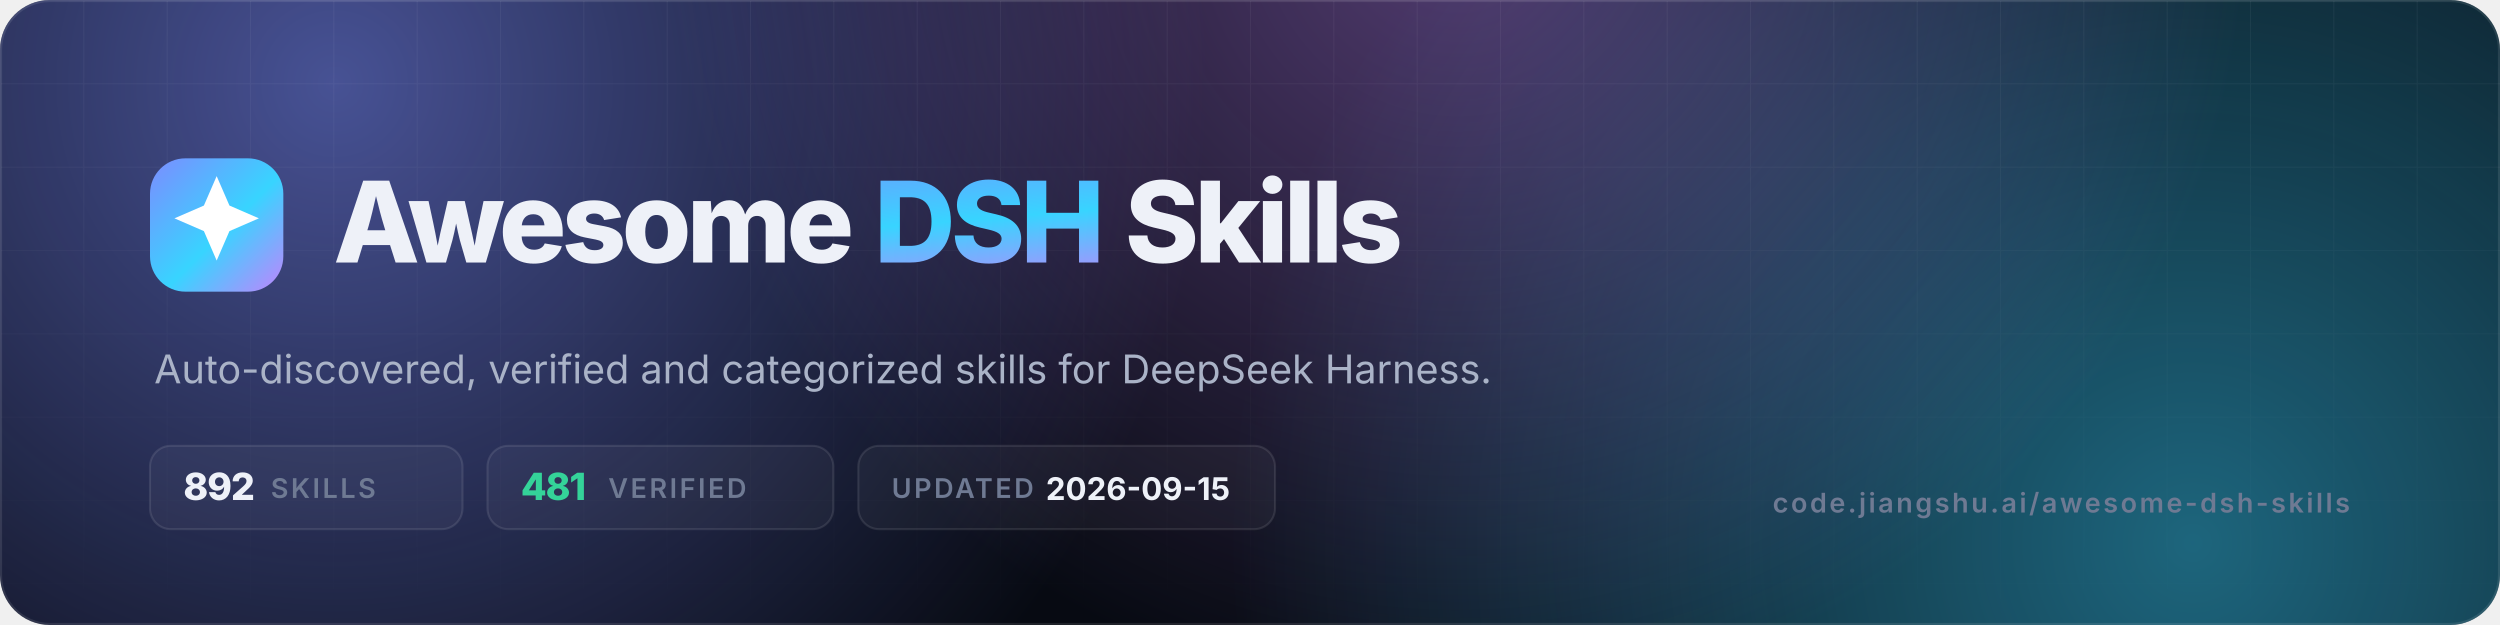
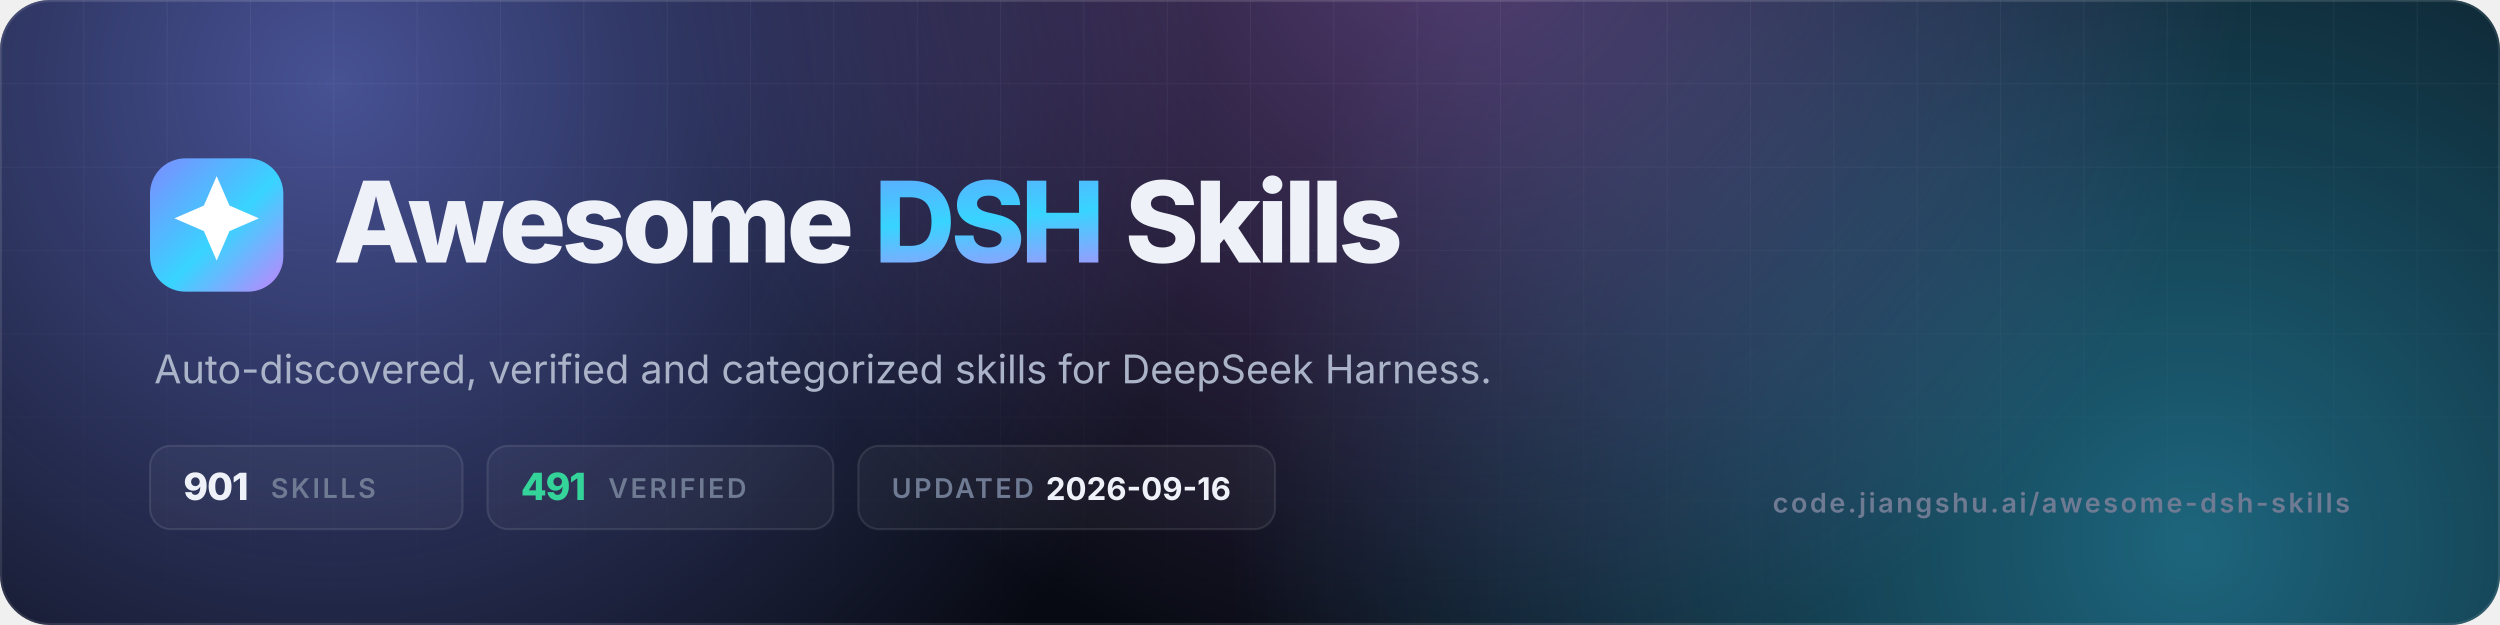
- <svg xmlns="http://www.w3.org/2000/svg" viewBox="0 0 1200 300" width="1200" height="300" role="img" aria-label="Awesome DSH Skills — 892 skills, 481 verified">
+ <svg xmlns="http://www.w3.org/2000/svg" viewBox="0 0 1200 300" width="1200" height="300" role="img" aria-label="Awesome DSH Skills — 901 skills, 491 verified">
  <defs>
    <linearGradient id="g" x1="0" y1="0" x2="1" y2="1">
      <stop offset="0" stop-color="#7c8cff" />
      <stop offset=".55" stop-color="#38d4ff" />
      <stop offset="1" stop-color="#c084fc" />
    </linearGradient>
    <radialGradient id="a1" cx="0" cy="0" r="1" gradientUnits="userSpaceOnUse" gradientTransform="translate(160 40) scale(420)">
      <stop offset="0" stop-color="#7c8cff" stop-opacity=".55" />
      <stop offset="1" stop-color="#7c8cff" stop-opacity="0" />
    </radialGradient>
    <radialGradient id="a2" cx="0" cy="0" r="1" gradientUnits="userSpaceOnUse" gradientTransform="translate(1050 260) scale(460)">
      <stop offset="0" stop-color="#38d4ff" stop-opacity=".45" />
      <stop offset="1" stop-color="#38d4ff" stop-opacity="0" />
    </radialGradient>
    <radialGradient id="a3" cx="0" cy="0" r="1" gradientUnits="userSpaceOnUse" gradientTransform="translate(700 -40) scale(380)">
      <stop offset="0" stop-color="#c084fc" stop-opacity=".4" />
      <stop offset="1" stop-color="#c084fc" stop-opacity="0" />
    </radialGradient>
    <pattern id="grid" width="40" height="40" patternUnits="userSpaceOnUse">
      <path d="M40 0H0V40" fill="none" stroke="#fff" stroke-opacity=".05" />
    </pattern>
    <linearGradient id="fade" x1="0" y1="0" x2="0" y2="1">
      <stop offset="0" stop-color="#fff" />
      <stop offset="1" stop-color="#fff" stop-opacity="0" />
    </linearGradient>
    <mask id="m">
      <rect width="1200" height="300" fill="url(#fade)" />
    </mask>
    <clipPath id="c">
      <rect width="1200" height="300" rx="24" />
    </clipPath>
  </defs>
  <g clip-path="url(#c)">
    <rect width="1200" height="300" fill="#070a12" />
    <rect width="1200" height="300" fill="url(#a1)" />
    <rect width="1200" height="300" fill="url(#a2)" />
    <rect width="1200" height="300" fill="url(#a3)" />
    <rect width="1200" height="300" fill="url(#grid)" mask="url(#m)" />
    <rect x=".5" y=".5" width="1199" height="299" rx="23.5" fill="none" stroke="#fff" stroke-opacity=".1" />
  </g>
  <rect x="72" y="76" width="64" height="64" rx="17" fill="url(#g)" />
  <g transform="translate(72 76) scale(2.6667)">
    <path d="M12 3.2l2.3 5.3 5.3 2.3-5.3 2.3L12 18.4l-2.3-5.3-5.3-2.3 5.3-2.3z" fill="#fff" />
  </g>
  <text x="160" y="126" font-family="Inter,-apple-system,'Segoe UI',Helvetica,Arial,sans-serif" font-size="54" font-weight="800" letter-spacing="-2.2" fill="#eef1f8">Awesome <tspan fill="url(#g)">DSH</tspan> Skills</text>
  <text x="74" y="184" font-family="Inter,-apple-system,'Segoe UI',Helvetica,Arial,sans-serif" font-size="19" fill="#aab3c7">Auto-discovered, verified and categorized skills for DeepSeek Harness.</text>
  <g font-family="Inter,-apple-system,'Segoe UI',Helvetica,Arial,sans-serif" font-size="13" font-weight="600" letter-spacing="1.2">
    <rect x="72" y="214" width="150" height="40" rx="10" fill="#fff" fill-opacity=".04" stroke="#fff" stroke-opacity=".1" />
-     <text x="88" y="240" fill="#eef1f8" font-size="18" font-weight="800" letter-spacing="-.5">892</text>
+     <text x="88" y="240" fill="#eef1f8" font-size="18" font-weight="800" letter-spacing="-.5">901</text>
    <text x="130" y="239" fill="#6f7a93">SKILLS</text>
    <rect x="234" y="214" width="166" height="40" rx="10" fill="#fff" fill-opacity=".04" stroke="#fff" stroke-opacity=".1" />
-     <text x="250" y="240" fill="#34d399" font-size="18" font-weight="800" letter-spacing="-.5">481</text>
+     <text x="250" y="240" fill="#34d399" font-size="18" font-weight="800" letter-spacing="-.5">491</text>
    <text x="292" y="239" fill="#6f7a93">VERIFIED</text>
    <rect x="412" y="214" width="200" height="40" rx="10" fill="#fff" fill-opacity=".04" stroke="#fff" stroke-opacity=".1" />
    <text x="428" y="239" fill="#6f7a93">UPDATED</text>
-     <text x="502" y="240" fill="#eef1f8" font-size="15" font-weight="700" letter-spacing="0">2026-09-15</text>
+     <text x="502" y="240" fill="#eef1f8" font-size="15" font-weight="700" letter-spacing="0">2026-09-16</text>
  </g>
  <text x="1128" y="246" text-anchor="end" font-family="Inter,-apple-system,'Segoe UI',Helvetica,Arial,sans-serif" font-size="13" font-weight="600" letter-spacing="1.2" fill="#6f7a93">code.jiangshu.ai/awesome-dsh-skills</text>
</svg>
